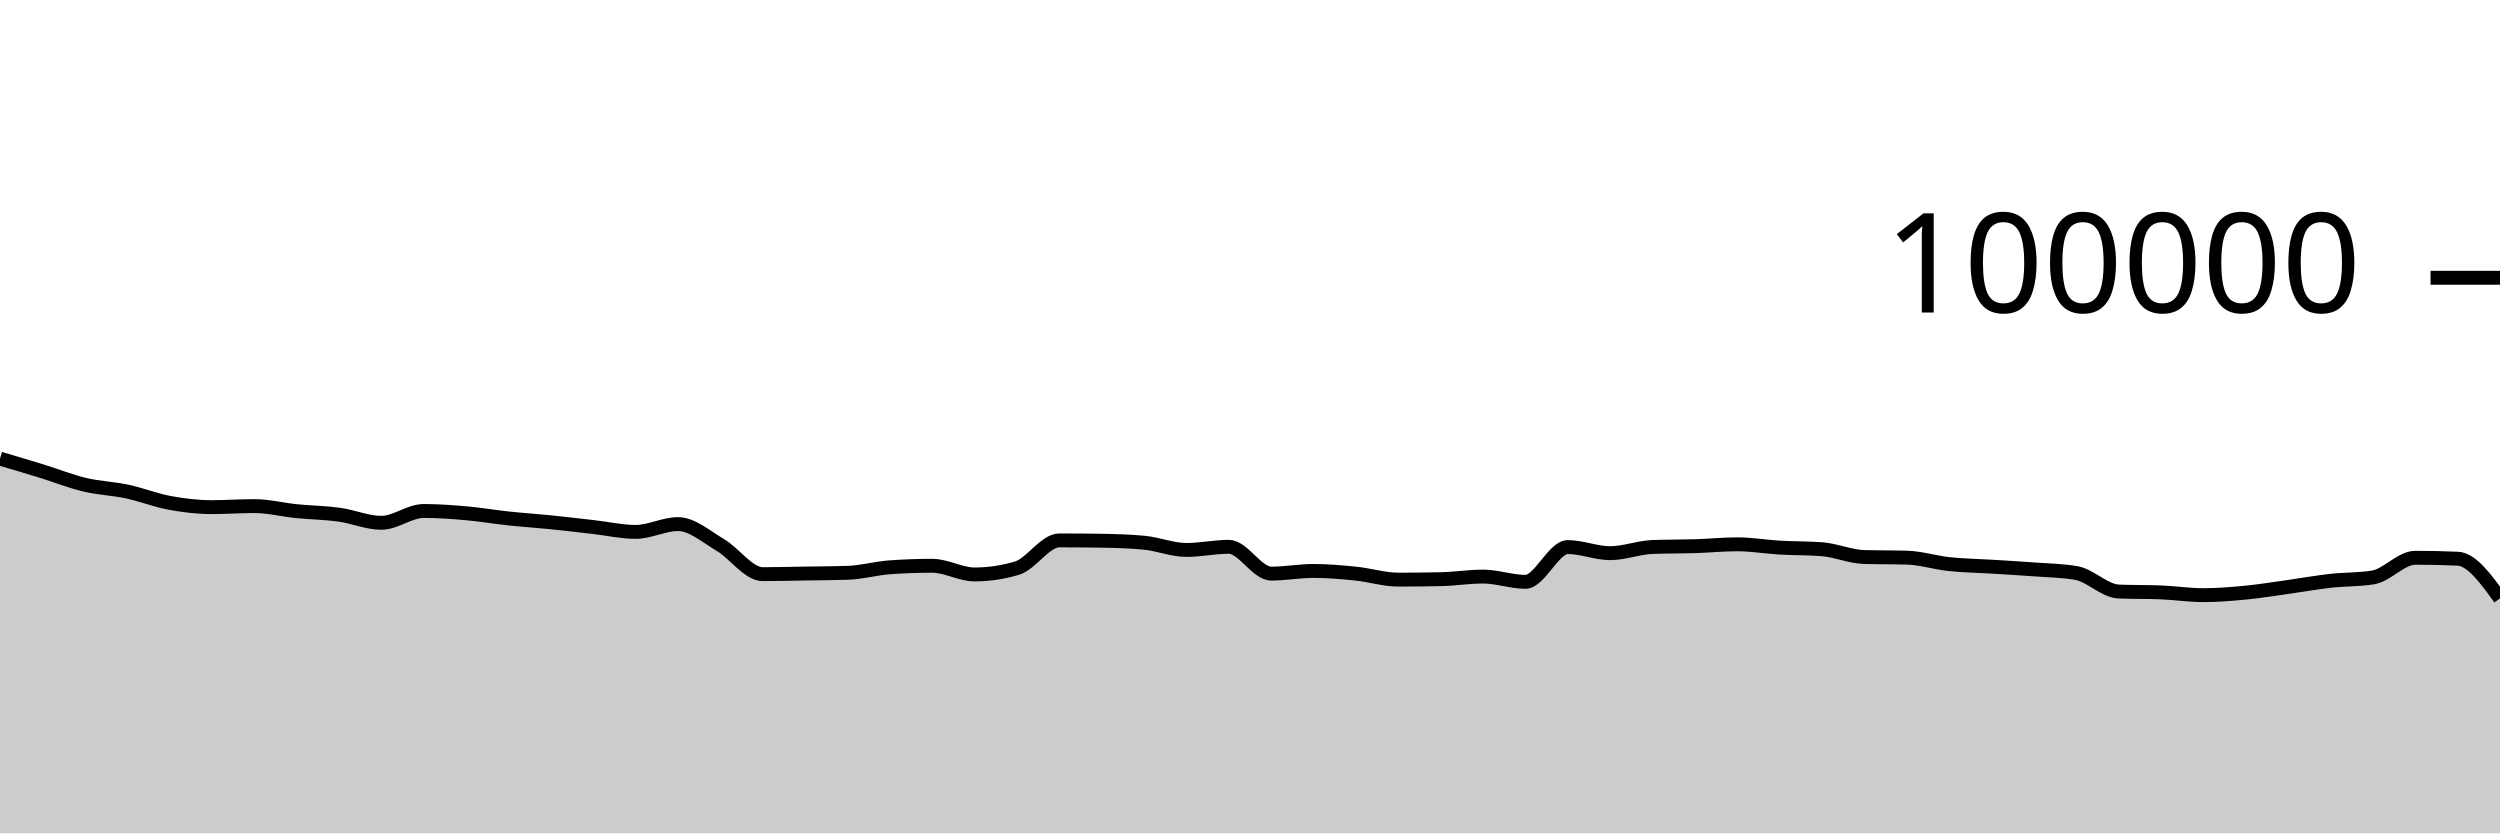
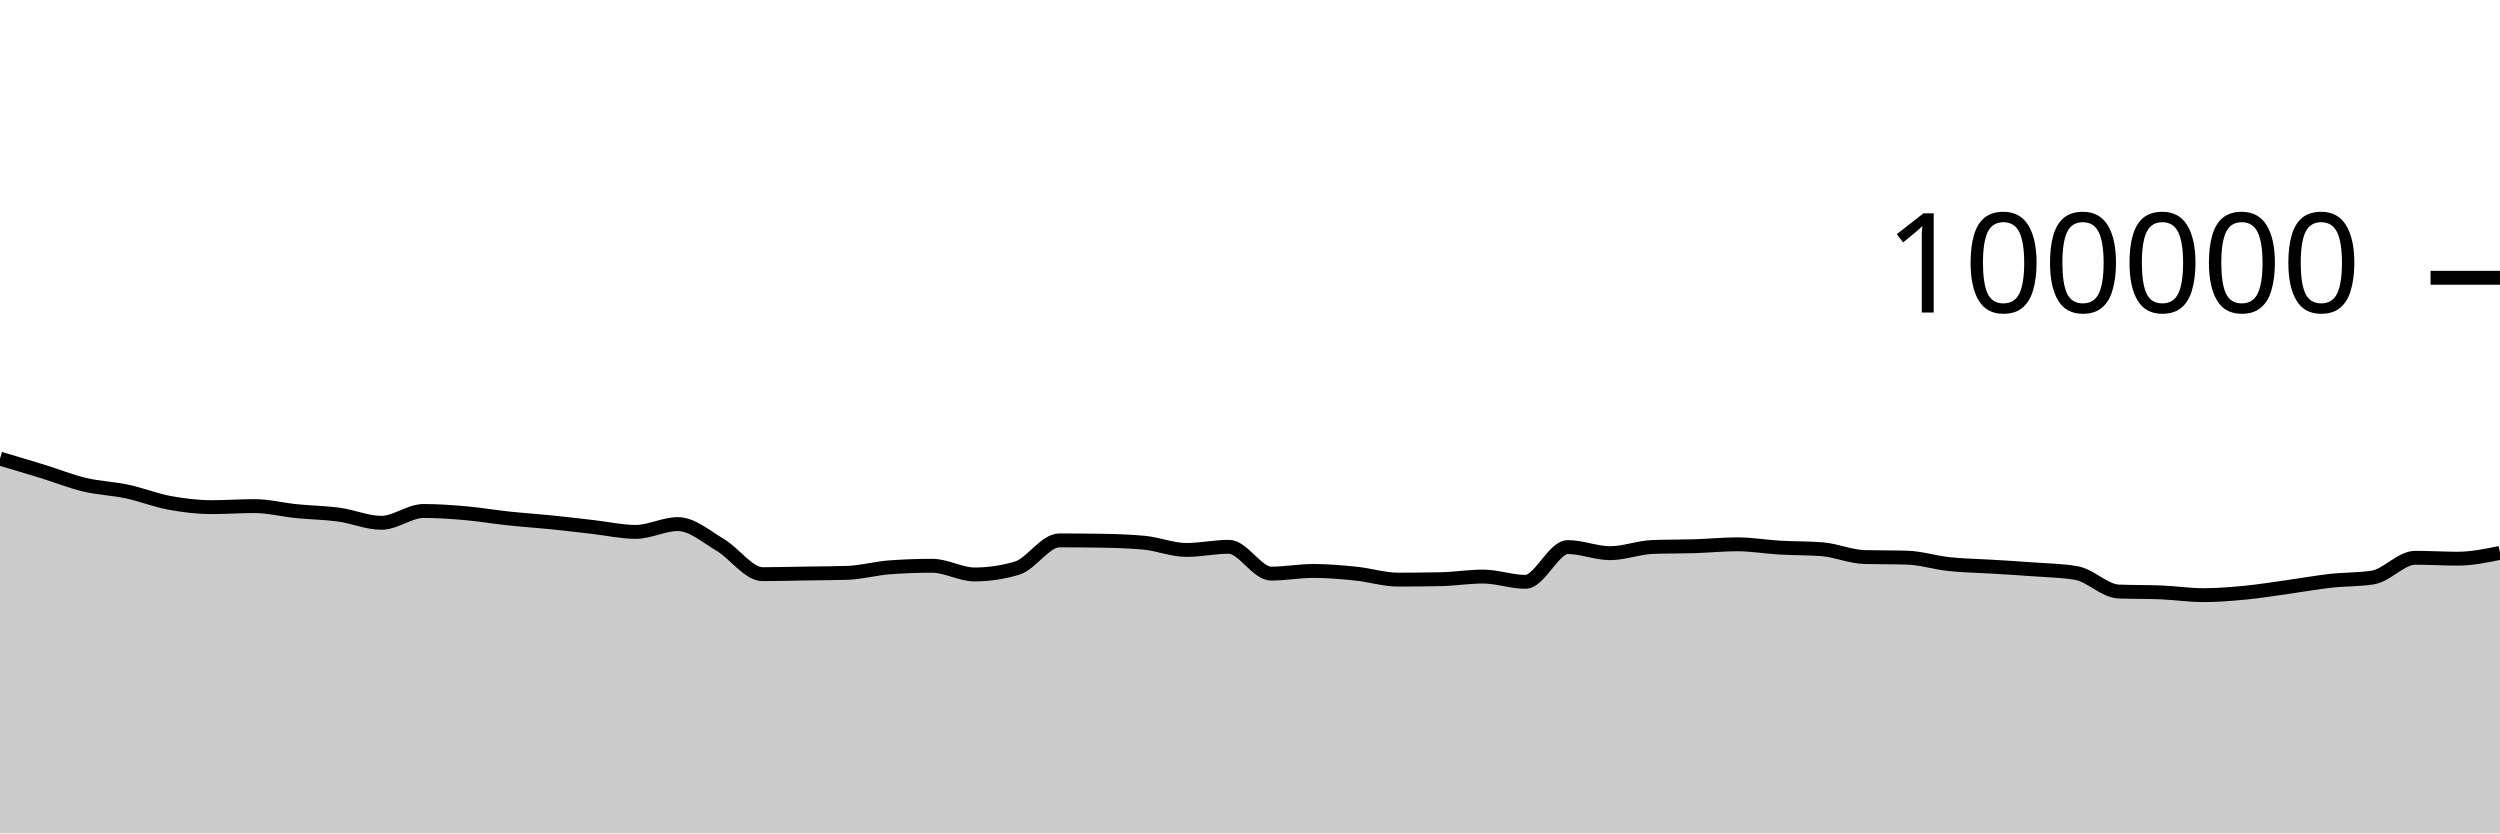
<svg xmlns="http://www.w3.org/2000/svg" viewBox="0 0 180 60">
  <g transform="translate(0,20)">
-     <path class="area" fill="rgba(0, 0, 0, 0.2)" d="M0,13.022C1.017,13.323,2.034,13.624,3.051,13.937C4.068,14.251,5.085,14.66,6.102,14.902C7.119,15.144,8.136,15.173,9.153,15.39C10.169,15.607,11.186,16.017,12.203,16.204C13.22,16.392,14.237,16.514,15.254,16.514C16.271,16.514,17.288,16.439,18.305,16.439C19.322,16.439,20.339,16.702,21.356,16.804C22.373,16.907,23.39,16.915,24.407,17.054C25.424,17.194,26.441,17.642,27.458,17.642C28.475,17.642,29.492,16.79,30.508,16.79C31.525,16.79,32.542,16.865,33.559,16.954C34.576,17.044,35.593,17.219,36.61,17.328C37.627,17.436,38.644,17.501,39.661,17.604C40.678,17.707,41.695,17.83,42.712,17.946C43.729,18.061,44.746,18.296,45.763,18.296C46.78,18.296,47.797,17.735,48.814,17.735C49.831,17.735,50.847,18.638,51.864,19.238C52.881,19.839,53.898,21.34,54.915,21.34C55.932,21.34,56.949,21.31,57.966,21.294C58.983,21.278,60,21.278,61.017,21.244C62.034,21.211,63.051,20.92,64.068,20.846C65.085,20.772,66.102,20.735,67.119,20.735C68.136,20.735,69.153,21.36,70.169,21.36C71.186,21.36,72.203,21.209,73.22,20.908C74.237,20.607,75.254,18.908,76.271,18.908C77.288,18.908,78.305,18.916,79.322,18.932C80.339,18.949,81.356,18.98,82.373,19.075C83.39,19.17,84.407,19.596,85.424,19.596C86.441,19.596,87.458,19.369,88.475,19.369C89.492,19.369,90.508,21.3,91.525,21.3C92.542,21.3,93.559,21.108,94.576,21.108C95.593,21.108,96.61,21.198,97.627,21.302C98.644,21.406,99.661,21.733,100.678,21.733C101.695,21.733,102.712,21.722,103.729,21.701C104.746,21.68,105.763,21.513,106.78,21.513C107.797,21.513,108.814,21.892,109.831,21.892C110.847,21.892,111.864,19.39,112.881,19.39C113.898,19.39,114.915,19.828,115.932,19.828C116.949,19.828,117.966,19.419,118.983,19.382C120,19.344,121.017,19.357,122.034,19.326C123.051,19.294,124.068,19.19,125.085,19.19C126.102,19.19,127.119,19.368,128.136,19.427C129.153,19.486,130.169,19.466,131.186,19.544C132.203,19.623,133.22,20.079,134.237,20.107C135.254,20.135,136.271,20.121,137.288,20.15C138.305,20.178,139.322,20.508,140.339,20.616C141.356,20.724,142.373,20.735,143.39,20.798C144.407,20.861,145.424,20.919,146.441,20.996C147.458,21.072,148.475,21.083,149.492,21.257C150.508,21.431,151.525,22.548,152.542,22.59C153.559,22.632,154.576,22.611,155.593,22.652C156.61,22.694,157.627,22.851,158.644,22.851C159.661,22.851,160.678,22.766,161.695,22.668C162.712,22.569,163.729,22.402,164.746,22.26C165.763,22.118,166.78,21.932,167.797,21.818C168.814,21.704,169.831,21.738,170.847,21.578C171.864,21.417,172.881,20.16,173.898,20.16C174.915,20.16,175.932,20.181,176.949,20.225C177.966,20.268,178.983,21.677,180,23.085L180,40C178.983,40,177.966,40,176.949,40C175.932,40,174.915,40,173.898,40C172.881,40,171.864,40,170.847,40C169.831,40,168.814,40,167.797,40C166.78,40,165.763,40,164.746,40C163.729,40,162.712,40,161.695,40C160.678,40,159.661,40,158.644,40C157.627,40,156.61,40,155.593,40C154.576,40,153.559,40,152.542,40C151.525,40,150.508,40,149.492,40C148.475,40,147.458,40,146.441,40C145.424,40,144.407,40,143.39,40C142.373,40,141.356,40,140.339,40C139.322,40,138.305,40,137.288,40C136.271,40,135.254,40,134.237,40C133.22,40,132.203,40,131.186,40C130.169,40,129.153,40,128.136,40C127.119,40,126.102,40,125.085,40C124.068,40,123.051,40,122.034,40C121.017,40,120,40,118.983,40C117.966,40,116.949,40,115.932,40C114.915,40,113.898,40,112.881,40C111.864,40,110.847,40,109.831,40C108.814,40,107.797,40,106.78,40C105.763,40,104.746,40,103.729,40C102.712,40,101.695,40,100.678,40C99.661,40,98.644,40,97.627,40C96.61,40,95.593,40,94.576,40C93.559,40,92.542,40,91.525,40C90.508,40,89.492,40,88.475,40C87.458,40,86.441,40,85.424,40C84.407,40,83.39,40,82.373,40C81.356,40,80.339,40,79.322,40C78.305,40,77.288,40,76.271,40C75.254,40,74.237,40,73.22,40C72.203,40,71.186,40,70.169,40C69.153,40,68.136,40,67.119,40C66.102,40,65.085,40,64.068,40C63.051,40,62.034,40,61.017,40C60,40,58.983,40,57.966,40C56.949,40,55.932,40,54.915,40C53.898,40,52.881,40,51.864,40C50.847,40,49.831,40,48.814,40C47.797,40,46.78,40,45.763,40C44.746,40,43.729,40,42.712,40C41.695,40,40.678,40,39.661,40C38.644,40,37.627,40,36.61,40C35.593,40,34.576,40,33.559,40C32.542,40,31.525,40,30.508,40C29.492,40,28.475,40,27.458,40C26.441,40,25.424,40,24.407,40C23.39,40,22.373,40,21.356,40C20.339,40,19.322,40,18.305,40C17.288,40,16.271,40,15.254,40C14.237,40,13.22,40,12.203,40C11.186,40,10.169,40,9.153,40C8.136,40,7.119,40,6.102,40C5.085,40,4.068,40,3.051,40C2.034,40,1.017,40,0,40Z" />
-     <path class="line" stroke="black" fill="none" d="M0,13.022C1.017,13.323,2.034,13.624,3.051,13.937C4.068,14.251,5.085,14.66,6.102,14.902C7.119,15.144,8.136,15.173,9.153,15.39C10.169,15.607,11.186,16.017,12.203,16.204C13.22,16.392,14.237,16.514,15.254,16.514C16.271,16.514,17.288,16.439,18.305,16.439C19.322,16.439,20.339,16.702,21.356,16.804C22.373,16.907,23.39,16.915,24.407,17.054C25.424,17.194,26.441,17.642,27.458,17.642C28.475,17.642,29.492,16.79,30.508,16.79C31.525,16.79,32.542,16.865,33.559,16.954C34.576,17.044,35.593,17.219,36.61,17.328C37.627,17.436,38.644,17.501,39.661,17.604C40.678,17.707,41.695,17.83,42.712,17.946C43.729,18.061,44.746,18.296,45.763,18.296C46.78,18.296,47.797,17.735,48.814,17.735C49.831,17.735,50.847,18.638,51.864,19.238C52.881,19.839,53.898,21.34,54.915,21.34C55.932,21.34,56.949,21.31,57.966,21.294C58.983,21.278,60,21.278,61.017,21.244C62.034,21.211,63.051,20.92,64.068,20.846C65.085,20.772,66.102,20.735,67.119,20.735C68.136,20.735,69.153,21.36,70.169,21.36C71.186,21.36,72.203,21.209,73.22,20.908C74.237,20.607,75.254,18.908,76.271,18.908C77.288,18.908,78.305,18.916,79.322,18.932C80.339,18.949,81.356,18.98,82.373,19.075C83.39,19.17,84.407,19.596,85.424,19.596C86.441,19.596,87.458,19.369,88.475,19.369C89.492,19.369,90.508,21.3,91.525,21.3C92.542,21.3,93.559,21.108,94.576,21.108C95.593,21.108,96.61,21.198,97.627,21.302C98.644,21.406,99.661,21.733,100.678,21.733C101.695,21.733,102.712,21.722,103.729,21.701C104.746,21.68,105.763,21.513,106.78,21.513C107.797,21.513,108.814,21.892,109.831,21.892C110.847,21.892,111.864,19.39,112.881,19.39C113.898,19.39,114.915,19.828,115.932,19.828C116.949,19.828,117.966,19.419,118.983,19.382C120,19.344,121.017,19.357,122.034,19.326C123.051,19.294,124.068,19.19,125.085,19.19C126.102,19.19,127.119,19.368,128.136,19.427C129.153,19.486,130.169,19.466,131.186,19.544C132.203,19.623,133.22,20.079,134.237,20.107C135.254,20.135,136.271,20.121,137.288,20.15C138.305,20.178,139.322,20.508,140.339,20.616C141.356,20.724,142.373,20.735,143.39,20.798C144.407,20.861,145.424,20.919,146.441,20.996C147.458,21.072,148.475,21.083,149.492,21.257C150.508,21.431,151.525,22.548,152.542,22.59C153.559,22.632,154.576,22.611,155.593,22.652C156.61,22.694,157.627,22.851,158.644,22.851C159.661,22.851,160.678,22.766,161.695,22.668C162.712,22.569,163.729,22.402,164.746,22.26C165.763,22.118,166.78,21.932,167.797,21.818C168.814,21.704,169.831,21.738,170.847,21.578C171.864,21.417,172.881,20.16,173.898,20.16C174.915,20.16,175.932,20.181,176.949,20.225C177.966,20.268,178.983,21.677,180,23.085" />
+     <path class="area" fill="rgba(0, 0, 0, 0.2)" d="M0,13.022C1.017,13.323,2.034,13.624,3.051,13.937C4.068,14.251,5.085,14.66,6.102,14.902C7.119,15.144,8.136,15.173,9.153,15.39C10.169,15.607,11.186,16.017,12.203,16.204C13.22,16.392,14.237,16.514,15.254,16.514C16.271,16.514,17.288,16.439,18.305,16.439C19.322,16.439,20.339,16.702,21.356,16.804C22.373,16.907,23.39,16.915,24.407,17.054C25.424,17.194,26.441,17.642,27.458,17.642C28.475,17.642,29.492,16.79,30.508,16.79C31.525,16.79,32.542,16.865,33.559,16.954C34.576,17.044,35.593,17.219,36.61,17.328C37.627,17.436,38.644,17.501,39.661,17.604C40.678,17.707,41.695,17.83,42.712,17.946C43.729,18.061,44.746,18.296,45.763,18.296C46.78,18.296,47.797,17.735,48.814,17.735C49.831,17.735,50.847,18.638,51.864,19.238C52.881,19.839,53.898,21.34,54.915,21.34C55.932,21.34,56.949,21.31,57.966,21.294C58.983,21.278,60,21.278,61.017,21.244C62.034,21.211,63.051,20.92,64.068,20.846C65.085,20.772,66.102,20.735,67.119,20.735C68.136,20.735,69.153,21.36,70.169,21.36C71.186,21.36,72.203,21.209,73.22,20.908C74.237,20.607,75.254,18.908,76.271,18.908C77.288,18.908,78.305,18.916,79.322,18.932C80.339,18.949,81.356,18.98,82.373,19.075C83.39,19.17,84.407,19.596,85.424,19.596C86.441,19.596,87.458,19.369,88.475,19.369C89.492,19.369,90.508,21.3,91.525,21.3C92.542,21.3,93.559,21.108,94.576,21.108C95.593,21.108,96.61,21.198,97.627,21.302C98.644,21.406,99.661,21.733,100.678,21.733C101.695,21.733,102.712,21.722,103.729,21.701C104.746,21.68,105.763,21.513,106.78,21.513C107.797,21.513,108.814,21.892,109.831,21.892C110.847,21.892,111.864,19.39,112.881,19.39C113.898,19.39,114.915,19.828,115.932,19.828C116.949,19.828,117.966,19.419,118.983,19.382C120,19.344,121.017,19.357,122.034,19.326C123.051,19.294,124.068,19.19,125.085,19.19C126.102,19.19,127.119,19.368,128.136,19.427C129.153,19.486,130.169,19.466,131.186,19.544C132.203,19.623,133.22,20.079,134.237,20.107C135.254,20.135,136.271,20.121,137.288,20.15C138.305,20.178,139.322,20.508,140.339,20.616C141.356,20.724,142.373,20.735,143.39,20.798C144.407,20.861,145.424,20.919,146.441,20.996C147.458,21.072,148.475,21.083,149.492,21.257C150.508,21.431,151.525,22.548,152.542,22.59C153.559,22.632,154.576,22.611,155.593,22.652C156.61,22.694,157.627,22.851,158.644,22.851C159.661,22.851,160.678,22.766,161.695,22.668C162.712,22.569,163.729,22.402,164.746,22.26C165.763,22.118,166.78,21.932,167.797,21.818C168.814,21.704,169.831,21.738,170.847,21.578C171.864,21.417,172.881,20.16,173.898,20.16C174.915,20.16,175.932,20.225,176.949,20.225C177.966,20.225,178.983,20.016,180,19.807L180,40C178.983,40,177.966,40,176.949,40C175.932,40,174.915,40,173.898,40C172.881,40,171.864,40,170.847,40C169.831,40,168.814,40,167.797,40C166.78,40,165.763,40,164.746,40C163.729,40,162.712,40,161.695,40C160.678,40,159.661,40,158.644,40C157.627,40,156.61,40,155.593,40C154.576,40,153.559,40,152.542,40C151.525,40,150.508,40,149.492,40C148.475,40,147.458,40,146.441,40C145.424,40,144.407,40,143.39,40C142.373,40,141.356,40,140.339,40C139.322,40,138.305,40,137.288,40C136.271,40,135.254,40,134.237,40C133.22,40,132.203,40,131.186,40C130.169,40,129.153,40,128.136,40C127.119,40,126.102,40,125.085,40C124.068,40,123.051,40,122.034,40C121.017,40,120,40,118.983,40C117.966,40,116.949,40,115.932,40C114.915,40,113.898,40,112.881,40C111.864,40,110.847,40,109.831,40C108.814,40,107.797,40,106.78,40C105.763,40,104.746,40,103.729,40C102.712,40,101.695,40,100.678,40C99.661,40,98.644,40,97.627,40C96.61,40,95.593,40,94.576,40C93.559,40,92.542,40,91.525,40C90.508,40,89.492,40,88.475,40C87.458,40,86.441,40,85.424,40C84.407,40,83.39,40,82.373,40C81.356,40,80.339,40,79.322,40C78.305,40,77.288,40,76.271,40C75.254,40,74.237,40,73.22,40C72.203,40,71.186,40,70.169,40C69.153,40,68.136,40,67.119,40C66.102,40,65.085,40,64.068,40C63.051,40,62.034,40,61.017,40C60,40,58.983,40,57.966,40C56.949,40,55.932,40,54.915,40C53.898,40,52.881,40,51.864,40C50.847,40,49.831,40,48.814,40C47.797,40,46.78,40,45.763,40C44.746,40,43.729,40,42.712,40C41.695,40,40.678,40,39.661,40C38.644,40,37.627,40,36.61,40C35.593,40,34.576,40,33.559,40C32.542,40,31.525,40,30.508,40C29.492,40,28.475,40,27.458,40C26.441,40,25.424,40,24.407,40C23.39,40,22.373,40,21.356,40C20.339,40,19.322,40,18.305,40C17.288,40,16.271,40,15.254,40C14.237,40,13.22,40,12.203,40C11.186,40,10.169,40,9.153,40C8.136,40,7.119,40,6.102,40C5.085,40,4.068,40,3.051,40C2.034,40,1.017,40,0,40Z" />
+     <path class="line" stroke="black" fill="none" d="M0,13.022C1.017,13.323,2.034,13.624,3.051,13.937C4.068,14.251,5.085,14.66,6.102,14.902C7.119,15.144,8.136,15.173,9.153,15.39C10.169,15.607,11.186,16.017,12.203,16.204C13.22,16.392,14.237,16.514,15.254,16.514C16.271,16.514,17.288,16.439,18.305,16.439C19.322,16.439,20.339,16.702,21.356,16.804C22.373,16.907,23.39,16.915,24.407,17.054C25.424,17.194,26.441,17.642,27.458,17.642C28.475,17.642,29.492,16.79,30.508,16.79C31.525,16.79,32.542,16.865,33.559,16.954C34.576,17.044,35.593,17.219,36.61,17.328C37.627,17.436,38.644,17.501,39.661,17.604C40.678,17.707,41.695,17.83,42.712,17.946C43.729,18.061,44.746,18.296,45.763,18.296C46.78,18.296,47.797,17.735,48.814,17.735C49.831,17.735,50.847,18.638,51.864,19.238C52.881,19.839,53.898,21.34,54.915,21.34C55.932,21.34,56.949,21.31,57.966,21.294C58.983,21.278,60,21.278,61.017,21.244C62.034,21.211,63.051,20.92,64.068,20.846C65.085,20.772,66.102,20.735,67.119,20.735C68.136,20.735,69.153,21.36,70.169,21.36C71.186,21.36,72.203,21.209,73.22,20.908C74.237,20.607,75.254,18.908,76.271,18.908C77.288,18.908,78.305,18.916,79.322,18.932C80.339,18.949,81.356,18.98,82.373,19.075C83.39,19.17,84.407,19.596,85.424,19.596C86.441,19.596,87.458,19.369,88.475,19.369C89.492,19.369,90.508,21.3,91.525,21.3C92.542,21.3,93.559,21.108,94.576,21.108C95.593,21.108,96.61,21.198,97.627,21.302C98.644,21.406,99.661,21.733,100.678,21.733C101.695,21.733,102.712,21.722,103.729,21.701C104.746,21.68,105.763,21.513,106.78,21.513C107.797,21.513,108.814,21.892,109.831,21.892C110.847,21.892,111.864,19.39,112.881,19.39C113.898,19.39,114.915,19.828,115.932,19.828C116.949,19.828,117.966,19.419,118.983,19.382C120,19.344,121.017,19.357,122.034,19.326C123.051,19.294,124.068,19.19,125.085,19.19C126.102,19.19,127.119,19.368,128.136,19.427C129.153,19.486,130.169,19.466,131.186,19.544C132.203,19.623,133.22,20.079,134.237,20.107C135.254,20.135,136.271,20.121,137.288,20.15C138.305,20.178,139.322,20.508,140.339,20.616C141.356,20.724,142.373,20.735,143.39,20.798C144.407,20.861,145.424,20.919,146.441,20.996C147.458,21.072,148.475,21.083,149.492,21.257C150.508,21.431,151.525,22.548,152.542,22.59C153.559,22.632,154.576,22.611,155.593,22.652C156.61,22.694,157.627,22.851,158.644,22.851C159.661,22.851,160.678,22.766,161.695,22.668C162.712,22.569,163.729,22.402,164.746,22.26C165.763,22.118,166.78,21.932,167.797,21.818C168.814,21.704,169.831,21.738,170.847,21.578C171.864,21.417,172.881,20.16,173.898,20.16C174.915,20.16,175.932,20.225,176.949,20.225C177.966,20.225,178.983,20.016,180,19.807" />
    <path class="axis-ceiling" stroke-width="1" stroke="black" fill="none" d="M175,0L180,0" />
    <text class="axis-ceiling-label" font-family="sans-serif" text-anchor="end" font-size="10px" x="170" y="2.5">100000</text>
  </g>
</svg>
